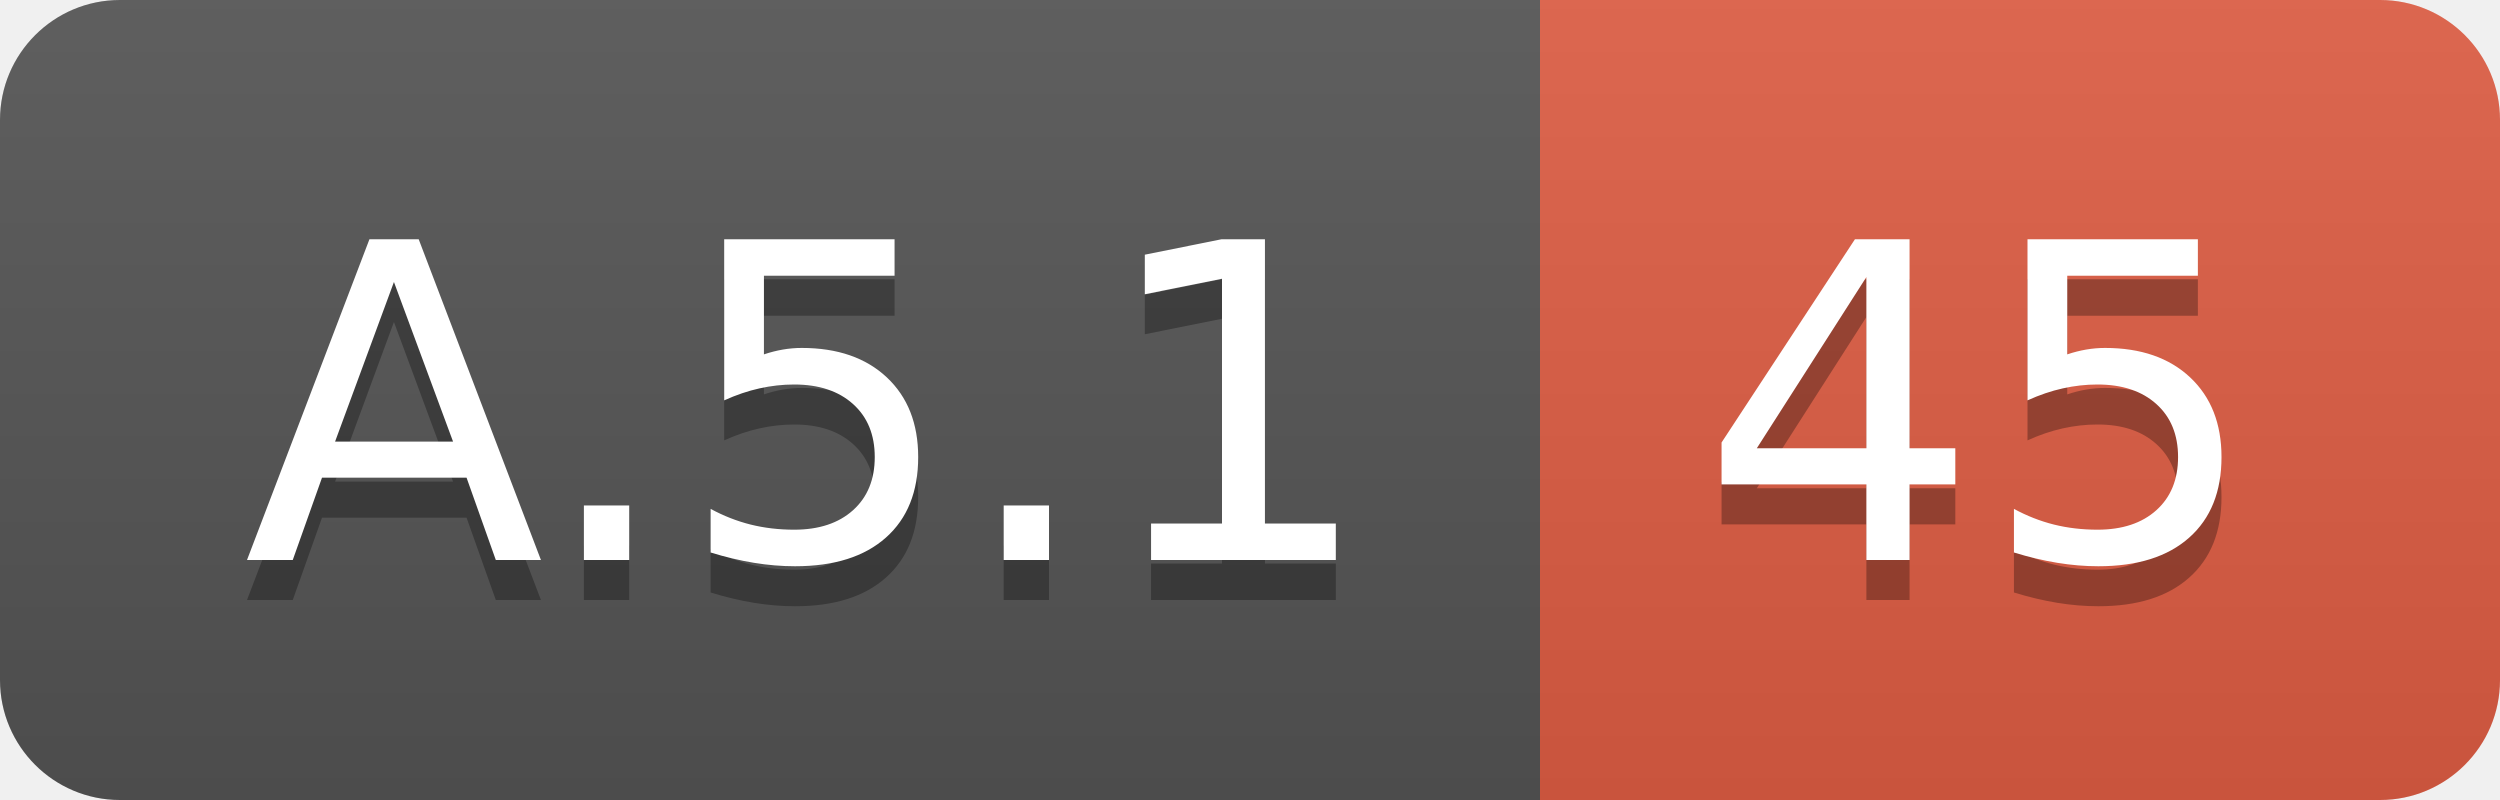
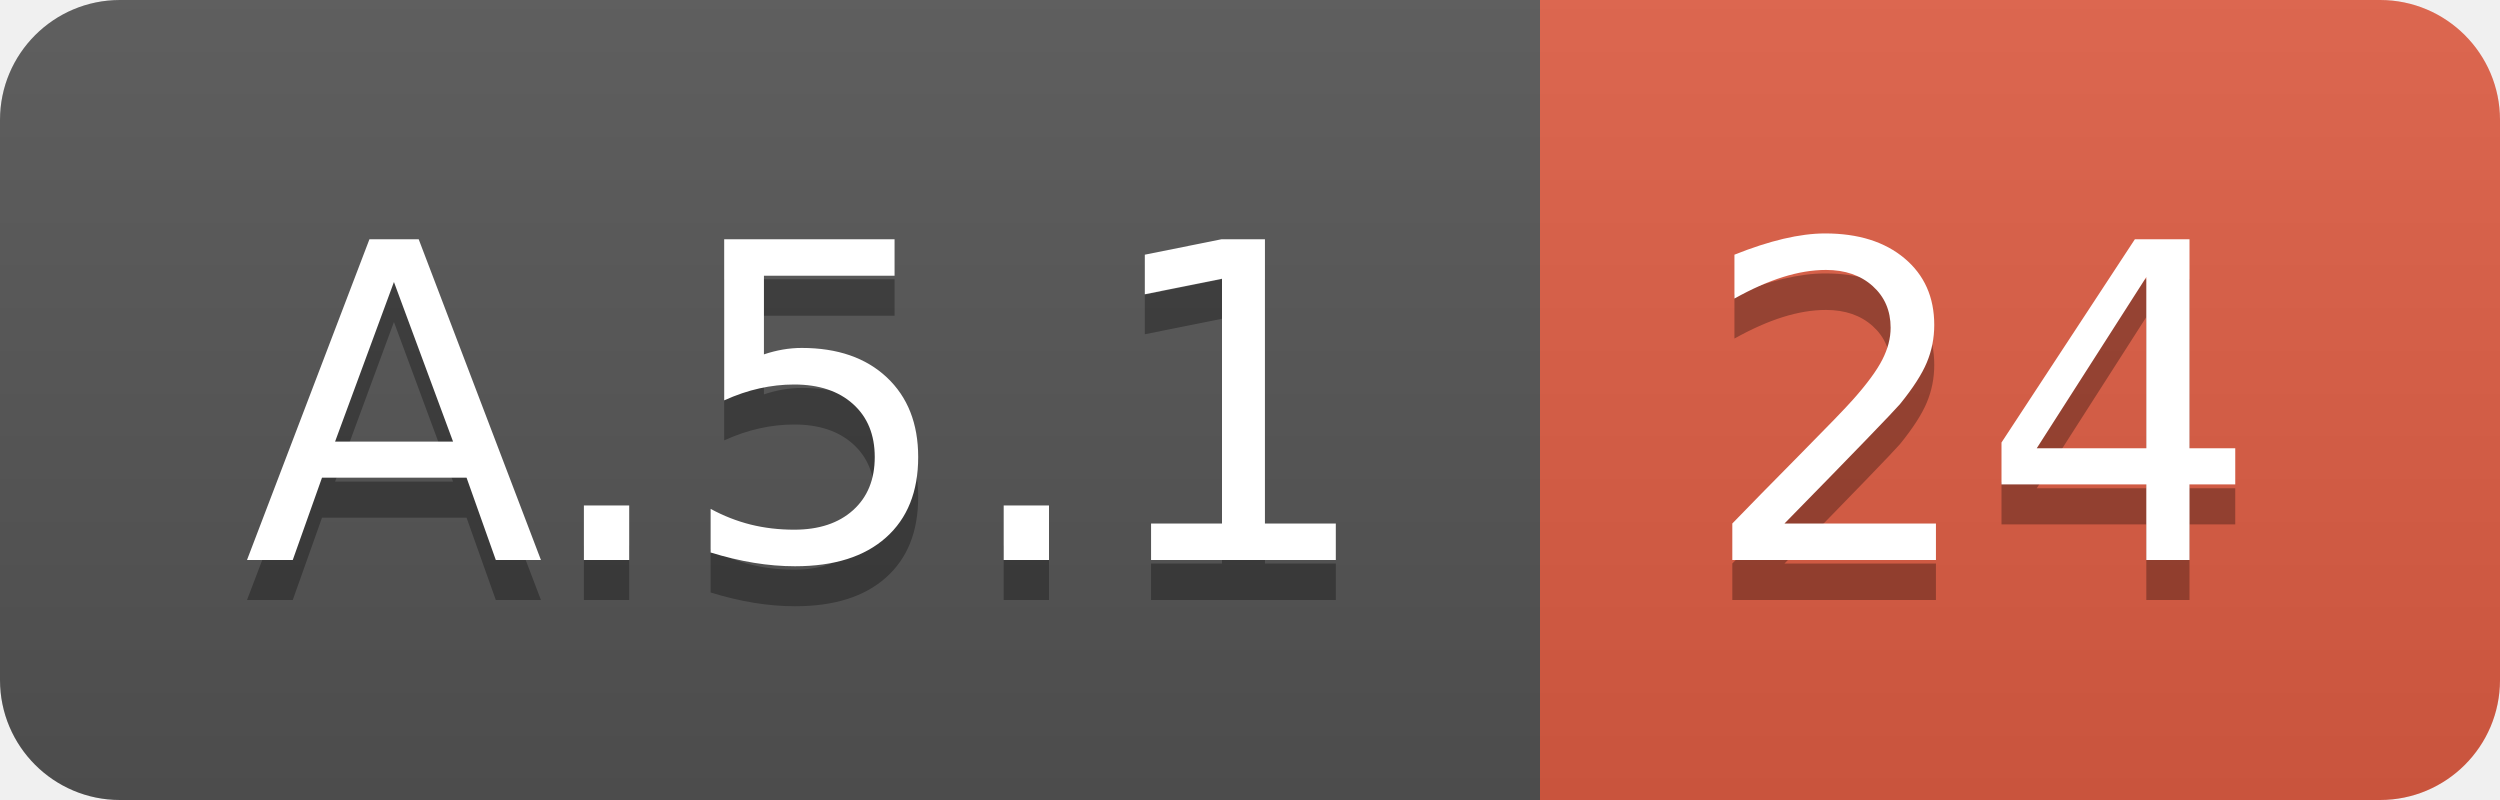
<svg xmlns="http://www.w3.org/2000/svg" width="62.5" height="20">
  <linearGradient id="smooth" x2="0" y2="100%">
    <stop offset="0" stop-color="#bbb" stop-opacity=".1" />
    <stop offset="1" stop-opacity=".1" />
  </linearGradient>
  <clipPath id="round">
    <rect width="62.5" height="20" rx="3" fill="#fff" />
  </clipPath>
  <g clip-path="url(#round)">
    <rect width="38.5" height="20" fill="#555" />
    <rect x="38.5" width="24.0" height="20" fill="#e05d44" />
    <rect width="62.5" height="20" fill="url(#smooth)" />
  </g>
  <g fill="#fff" text-anchor="middle" font-family="DejaVu Sans,Verdana,Geneva,sans-serif" font-size="110">
    <text x="202.5" y="150" fill="#010101" fill-opacity=".3" transform="scale(0.1)" textLength="285.0" lengthAdjust="spacing">A.5.1</text>
    <text x="202.5" y="140" transform="scale(0.1)" textLength="285.0" lengthAdjust="spacing">A.5.1</text>
-     <text x="495.0" y="150" fill="#010101" fill-opacity=".3" transform="scale(0.1)" textLength="140.0" lengthAdjust="spacing">45</text>
-     <text x="495.0" y="140" transform="scale(0.1)" textLength="140.0" lengthAdjust="spacing">45</text>
+     <text x="495.0" y="150" fill="#010101" fill-opacity=".3" transform="scale(0.1)" textLength="140.0" lengthAdjust="spacing">24</text>
+     <text x="495.0" y="140" transform="scale(0.1)" textLength="140.0" lengthAdjust="spacing">24</text>
  </g>
</svg>
